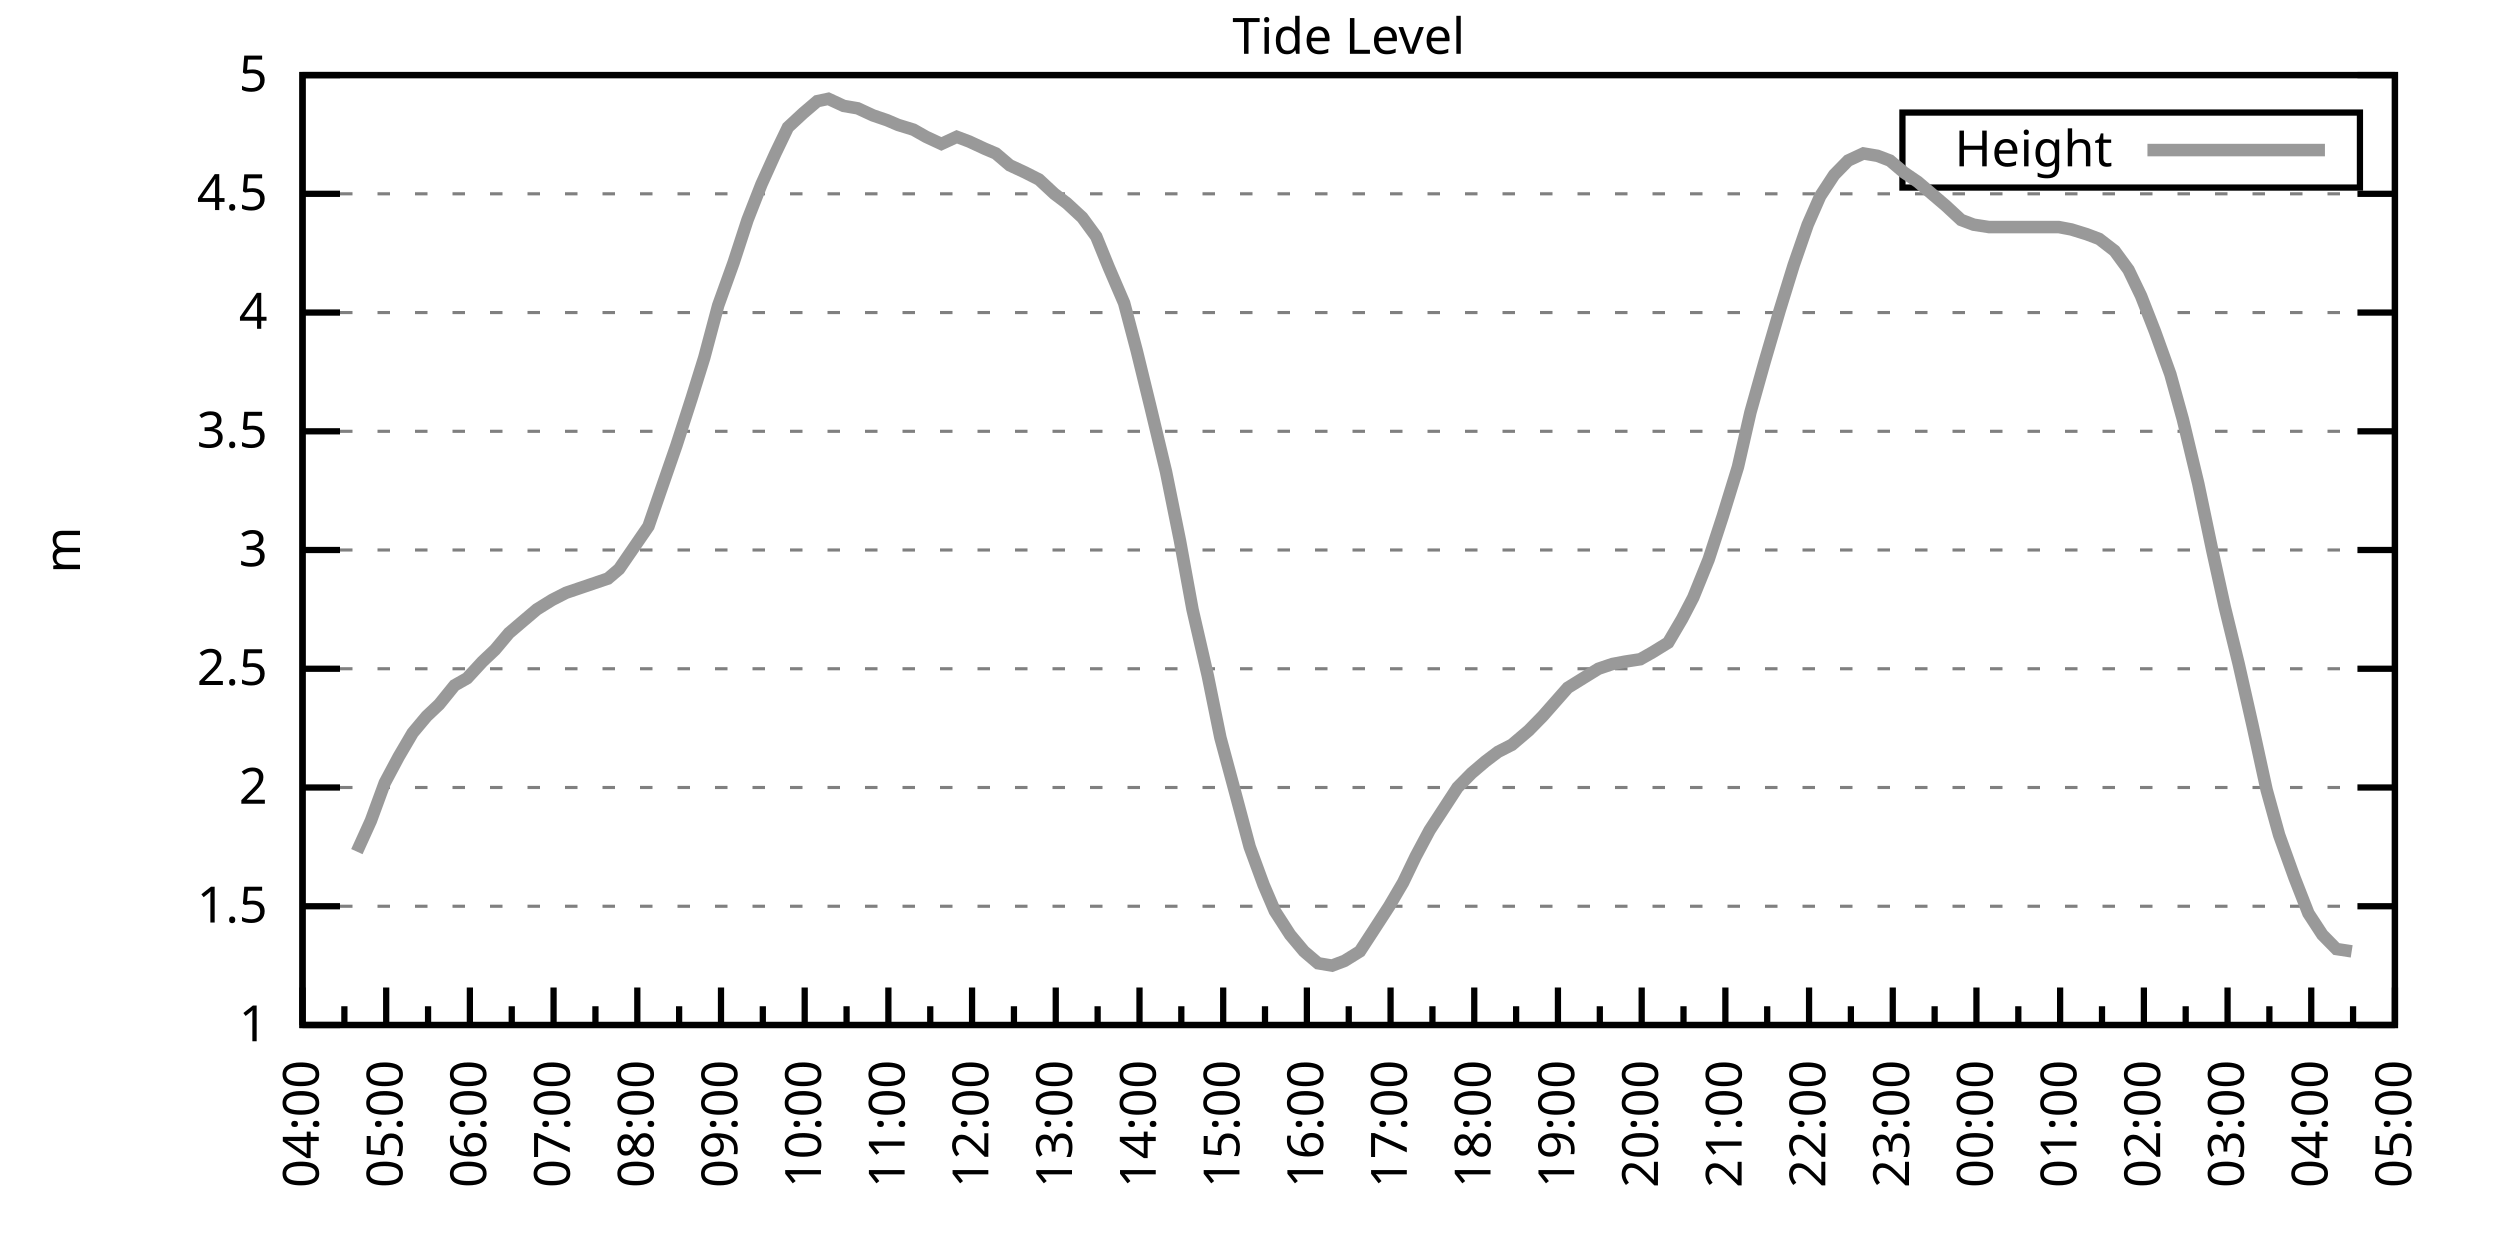
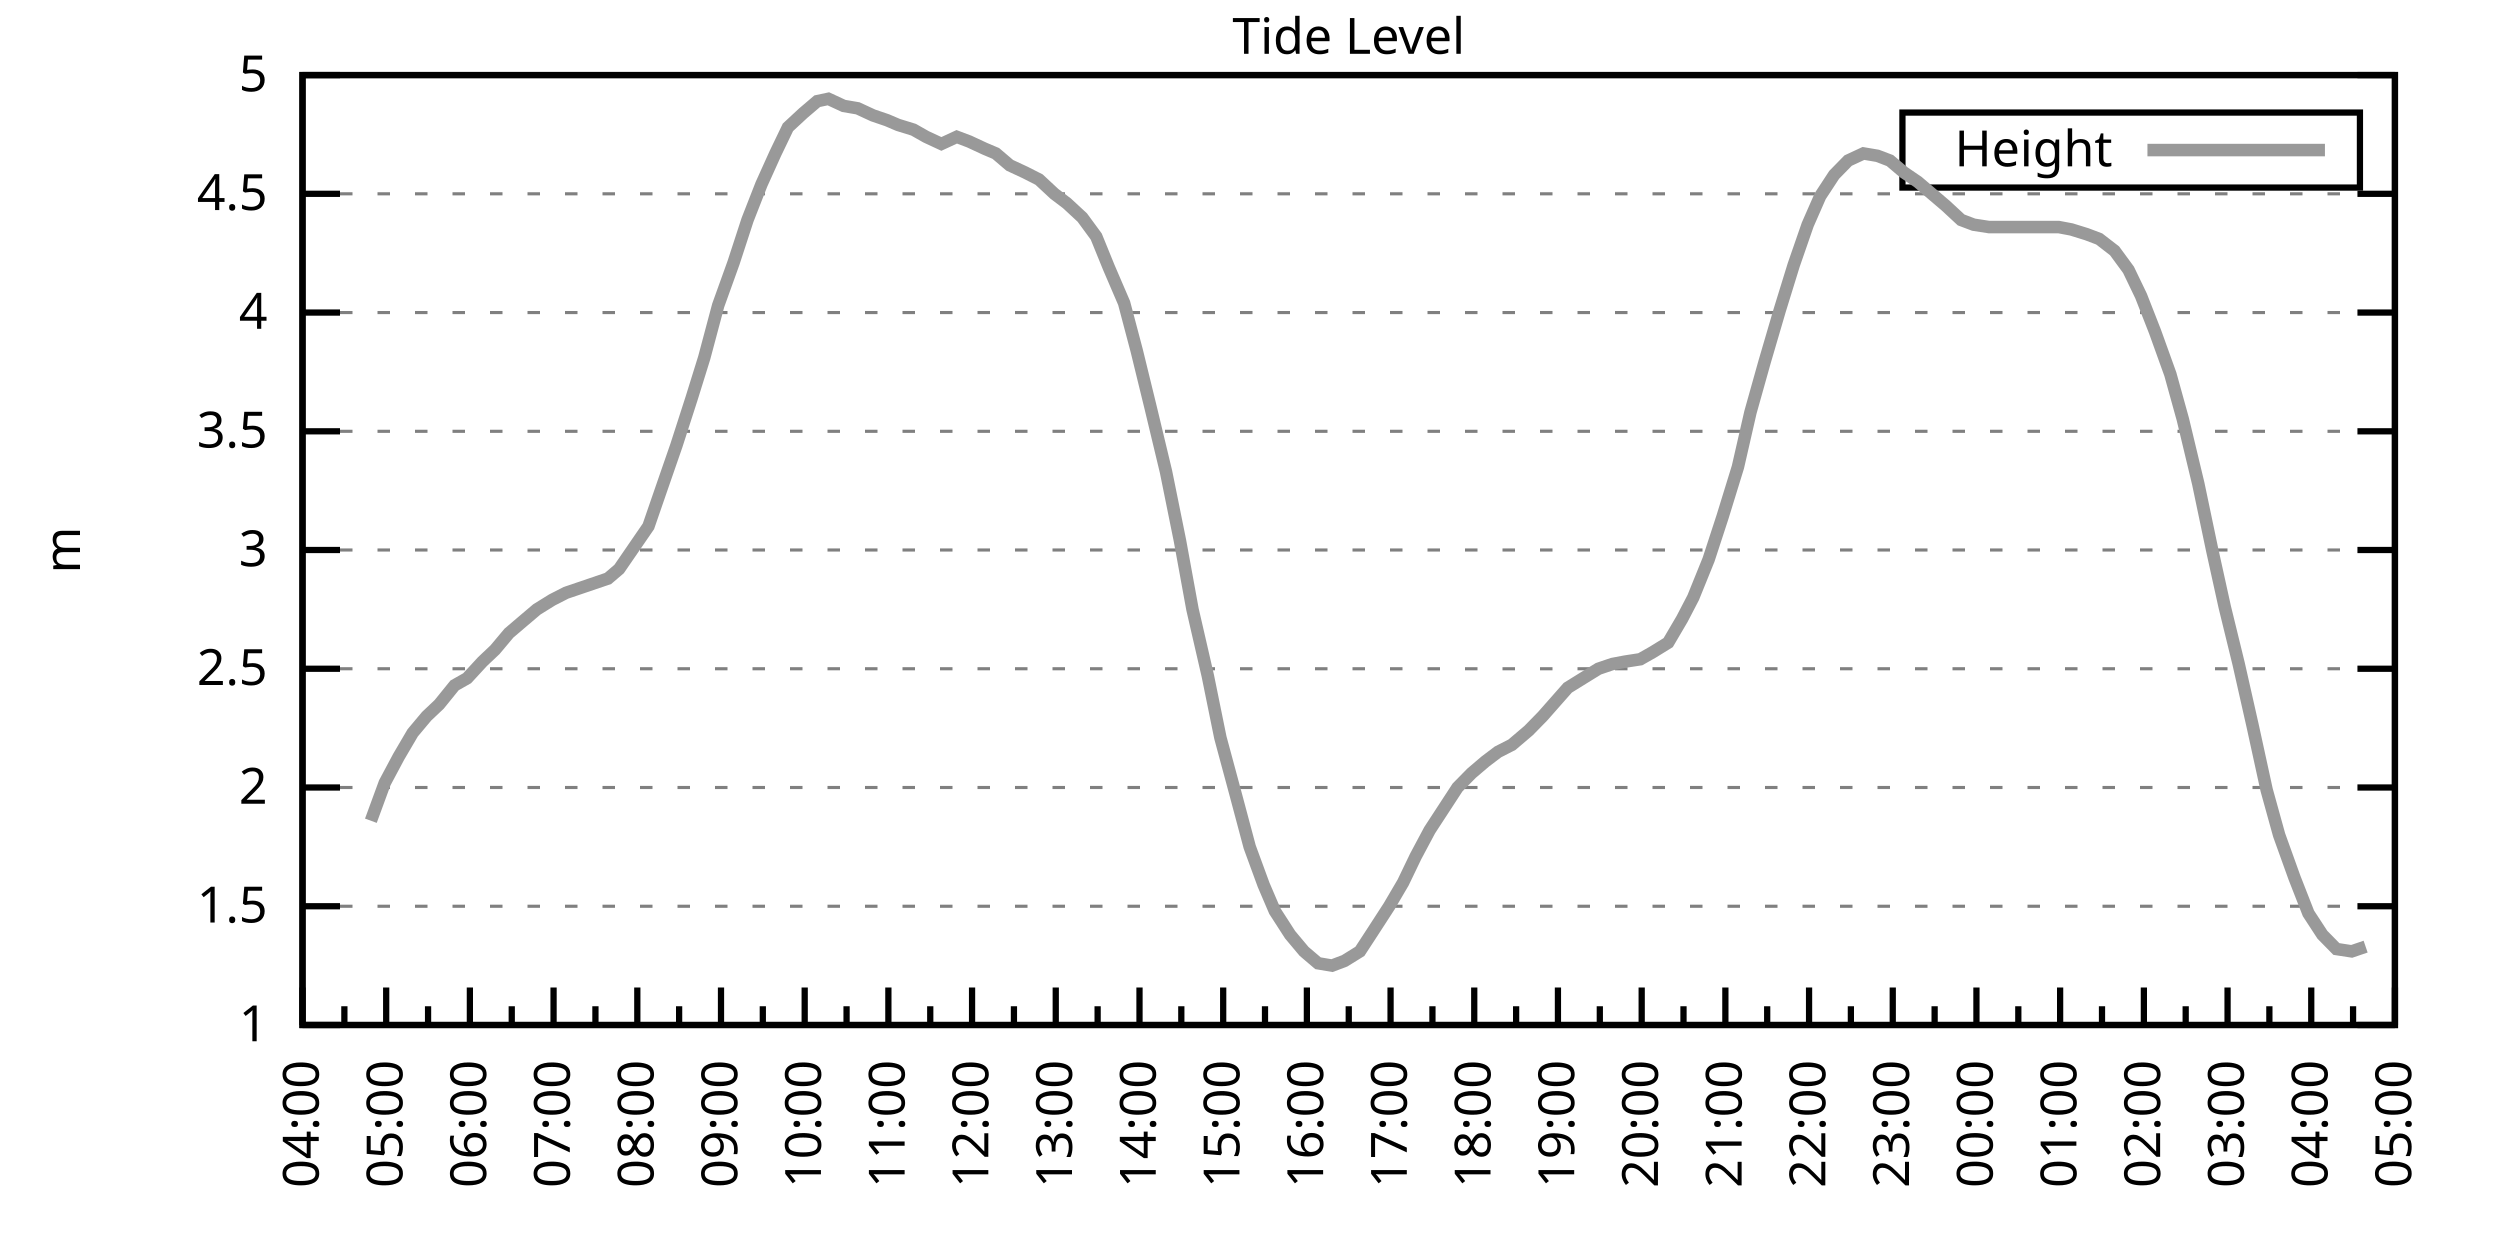
<svg xmlns="http://www.w3.org/2000/svg" xmlns:xlink="http://www.w3.org/1999/xlink" width="400" height="200" viewBox="0 0 400 200">
  <g id="gnuplot_canvas">
    <rect x="0" y="0" width="400" height="200" fill="none" />
    <defs>
      <circle id="gpDot" r="0.5" stroke-width="0.5" stroke="currentColor" />
      <path id="gpPt0" stroke-width="0.333" stroke="currentColor" d="M-1,0 h2 M0,-1 v2" />
      <path id="gpPt1" stroke-width="0.333" stroke="currentColor" d="M-1,-1 L1,1 M1,-1 L-1,1" />
      <path id="gpPt2" stroke-width="0.333" stroke="currentColor" d="M-1,0 L1,0 M0,-1 L0,1 M-1,-1 L1,1 M-1,1 L1,-1" />
      <rect id="gpPt3" stroke-width="0.333" stroke="currentColor" x="-1" y="-1" width="2" height="2" />
      <rect id="gpPt4" stroke-width="0.333" stroke="currentColor" fill="currentColor" x="-1" y="-1" width="2" height="2" />
      <circle id="gpPt5" stroke-width="0.333" stroke="currentColor" cx="0" cy="0" r="1" />
      <use xlink:href="#gpPt5" id="gpPt6" fill="currentColor" stroke="none" />
      <path id="gpPt7" stroke-width="0.333" stroke="currentColor" d="M0,-1.33 L-1.33,0.67 L1.33,0.67 z" />
      <use xlink:href="#gpPt7" id="gpPt8" fill="currentColor" stroke="none" />
      <use xlink:href="#gpPt7" id="gpPt9" stroke="currentColor" transform="rotate(180)" />
      <use xlink:href="#gpPt9" id="gpPt10" fill="currentColor" stroke="none" />
      <use xlink:href="#gpPt3" id="gpPt11" stroke="currentColor" transform="rotate(45)" />
      <use xlink:href="#gpPt11" id="gpPt12" fill="currentColor" stroke="none" />
      <path id="gpPt13" stroke-width="0.333" stroke="currentColor" d="M0,1.330 L1.265,0.411 L0.782,-1.067 L-0.782,-1.076 L-1.265,0.411 z" />
      <use xlink:href="#gpPt13" id="gpPt14" fill="currentColor" stroke="none" />
      <filter id="textbox" filterUnits="objectBoundingBox" x="0" y="0" height="1" width="1">
        <feFlood flood-color="white" flood-opacity="1" result="bgnd" />
        <feComposite in="SourceGraphic" in2="bgnd" operator="atop" />
      </filter>
      <filter id="greybox" filterUnits="objectBoundingBox" x="0" y="0" height="1" width="1">
        <feFlood flood-color="lightgrey" flood-opacity="1" result="grey" />
        <feComposite in="SourceGraphic" in2="grey" operator="atop" />
      </filter>
    </defs>
    <g fill="none" color="white" stroke="currentColor" stroke-width="1.00" stroke-linecap="butt" stroke-linejoin="miter">
</g>
    <g fill="none" color="black" stroke="currentColor" stroke-width="1.00" stroke-linecap="butt" stroke-linejoin="miter">
      <g stroke="none" shape-rendering="crispEdges">
        <polygon fill="rgb(255, 255, 255)" points="48.40,164.00 383.18,164.00 383.18,12.02 48.40,12.02 " />
      </g>
    </g>
    <g fill="none" color="black" stroke="currentColor" stroke-width="1.00" stroke-linecap="butt" stroke-linejoin="miter">
</g>
    <g fill="none" color="black" stroke="black" stroke-width="0.50" stroke-linecap="butt" stroke-linejoin="miter">
</g>
    <g fill="none" color="gray" stroke="currentColor" stroke-width="0.50" stroke-linecap="butt" stroke-linejoin="miter">
      <path stroke="gray" stroke-dasharray="2,4" class="gridline" d="M48.40,164.00 L383.19,164.00  " />
    </g>
    <g fill="none" color="gray" stroke="gray" stroke-width="1.00" stroke-linecap="butt" stroke-linejoin="miter">
</g>
    <g fill="none" color="black" stroke="currentColor" stroke-width="1.00" stroke-linecap="butt" stroke-linejoin="miter">
      <path stroke="black" d="M48.40,164.00 L54.40,164.00 M383.19,164.00 L377.19,164.00  " />
      <g transform="translate(42.80,166.60)" stroke="none" fill="black" font-family="Sans" font-size="8.00" text-anchor="end">
        <text>
          <tspan font-family="Sans"> 1</tspan>
        </text>
      </g>
    </g>
    <g fill="none" color="black" stroke="currentColor" stroke-width="1.00" stroke-linecap="butt" stroke-linejoin="miter">
</g>
    <g fill="none" color="black" stroke="black" stroke-width="0.50" stroke-linecap="butt" stroke-linejoin="miter">
</g>
    <g fill="none" color="gray" stroke="currentColor" stroke-width="0.50" stroke-linecap="butt" stroke-linejoin="miter">
      <path stroke="gray" stroke-dasharray="2,4" class="gridline" d="M48.40,145.00 L383.19,145.00  " />
    </g>
    <g fill="none" color="gray" stroke="gray" stroke-width="1.00" stroke-linecap="butt" stroke-linejoin="miter">
</g>
    <g fill="none" color="black" stroke="currentColor" stroke-width="1.00" stroke-linecap="butt" stroke-linejoin="miter">
      <path stroke="black" d="M48.40,145.00 L54.40,145.00 M383.19,145.00 L377.19,145.00  " />
      <g transform="translate(42.80,147.60)" stroke="none" fill="black" font-family="Sans" font-size="8.00" text-anchor="end">
        <text>
          <tspan font-family="Sans"> 1.5</tspan>
        </text>
      </g>
    </g>
    <g fill="none" color="black" stroke="currentColor" stroke-width="1.00" stroke-linecap="butt" stroke-linejoin="miter">
</g>
    <g fill="none" color="black" stroke="black" stroke-width="0.50" stroke-linecap="butt" stroke-linejoin="miter">
</g>
    <g fill="none" color="gray" stroke="currentColor" stroke-width="0.50" stroke-linecap="butt" stroke-linejoin="miter">
      <path stroke="gray" stroke-dasharray="2,4" class="gridline" d="M48.40,126.00 L383.19,126.00  " />
    </g>
    <g fill="none" color="gray" stroke="gray" stroke-width="1.00" stroke-linecap="butt" stroke-linejoin="miter">
</g>
    <g fill="none" color="black" stroke="currentColor" stroke-width="1.00" stroke-linecap="butt" stroke-linejoin="miter">
      <path stroke="black" d="M48.40,126.00 L54.40,126.00 M383.19,126.00 L377.19,126.00  " />
      <g transform="translate(42.80,128.60)" stroke="none" fill="black" font-family="Sans" font-size="8.00" text-anchor="end">
        <text>
          <tspan font-family="Sans"> 2</tspan>
        </text>
      </g>
    </g>
    <g fill="none" color="black" stroke="currentColor" stroke-width="1.00" stroke-linecap="butt" stroke-linejoin="miter">
</g>
    <g fill="none" color="black" stroke="black" stroke-width="0.50" stroke-linecap="butt" stroke-linejoin="miter">
</g>
    <g fill="none" color="gray" stroke="currentColor" stroke-width="0.50" stroke-linecap="butt" stroke-linejoin="miter">
      <path stroke="gray" stroke-dasharray="2,4" class="gridline" d="M48.40,107.00 L383.19,107.00  " />
    </g>
    <g fill="none" color="gray" stroke="gray" stroke-width="1.00" stroke-linecap="butt" stroke-linejoin="miter">
</g>
    <g fill="none" color="black" stroke="currentColor" stroke-width="1.00" stroke-linecap="butt" stroke-linejoin="miter">
      <path stroke="black" d="M48.40,107.00 L54.40,107.00 M383.19,107.00 L377.19,107.00  " />
      <g transform="translate(42.80,109.60)" stroke="none" fill="black" font-family="Sans" font-size="8.00" text-anchor="end">
        <text>
          <tspan font-family="Sans"> 2.5</tspan>
        </text>
      </g>
    </g>
    <g fill="none" color="black" stroke="currentColor" stroke-width="1.00" stroke-linecap="butt" stroke-linejoin="miter">
</g>
    <g fill="none" color="black" stroke="black" stroke-width="0.50" stroke-linecap="butt" stroke-linejoin="miter">
</g>
    <g fill="none" color="gray" stroke="currentColor" stroke-width="0.50" stroke-linecap="butt" stroke-linejoin="miter">
      <path stroke="gray" stroke-dasharray="2,4" class="gridline" d="M48.40,88.00 L383.19,88.00  " />
    </g>
    <g fill="none" color="gray" stroke="gray" stroke-width="1.00" stroke-linecap="butt" stroke-linejoin="miter">
</g>
    <g fill="none" color="black" stroke="currentColor" stroke-width="1.00" stroke-linecap="butt" stroke-linejoin="miter">
      <path stroke="black" d="M48.40,88.00 L54.40,88.00 M383.19,88.00 L377.19,88.00  " />
      <g transform="translate(42.80,90.60)" stroke="none" fill="black" font-family="Sans" font-size="8.00" text-anchor="end">
        <text>
          <tspan font-family="Sans"> 3</tspan>
        </text>
      </g>
    </g>
    <g fill="none" color="black" stroke="currentColor" stroke-width="1.00" stroke-linecap="butt" stroke-linejoin="miter">
</g>
    <g fill="none" color="black" stroke="black" stroke-width="0.50" stroke-linecap="butt" stroke-linejoin="miter">
</g>
    <g fill="none" color="gray" stroke="currentColor" stroke-width="0.50" stroke-linecap="butt" stroke-linejoin="miter">
      <path stroke="gray" stroke-dasharray="2,4" class="gridline" d="M48.40,69.01 L383.19,69.01  " />
    </g>
    <g fill="none" color="gray" stroke="gray" stroke-width="1.00" stroke-linecap="butt" stroke-linejoin="miter">
</g>
    <g fill="none" color="black" stroke="currentColor" stroke-width="1.00" stroke-linecap="butt" stroke-linejoin="miter">
      <path stroke="black" d="M48.40,69.01 L54.40,69.01 M383.19,69.01 L377.19,69.01  " />
      <g transform="translate(42.80,71.61)" stroke="none" fill="black" font-family="Sans" font-size="8.00" text-anchor="end">
        <text>
          <tspan font-family="Sans"> 3.5</tspan>
        </text>
      </g>
    </g>
    <g fill="none" color="black" stroke="currentColor" stroke-width="1.00" stroke-linecap="butt" stroke-linejoin="miter">
</g>
    <g fill="none" color="black" stroke="black" stroke-width="0.50" stroke-linecap="butt" stroke-linejoin="miter">
</g>
    <g fill="none" color="gray" stroke="currentColor" stroke-width="0.50" stroke-linecap="butt" stroke-linejoin="miter">
      <path stroke="gray" stroke-dasharray="2,4" class="gridline" d="M48.40,50.01 L383.19,50.01  " />
    </g>
    <g fill="none" color="gray" stroke="gray" stroke-width="1.00" stroke-linecap="butt" stroke-linejoin="miter">
</g>
    <g fill="none" color="black" stroke="currentColor" stroke-width="1.00" stroke-linecap="butt" stroke-linejoin="miter">
      <path stroke="black" d="M48.40,50.01 L54.40,50.01 M383.19,50.01 L377.19,50.01  " />
      <g transform="translate(42.80,52.61)" stroke="none" fill="black" font-family="Sans" font-size="8.00" text-anchor="end">
        <text>
          <tspan font-family="Sans"> 4</tspan>
        </text>
      </g>
    </g>
    <g fill="none" color="black" stroke="currentColor" stroke-width="1.00" stroke-linecap="butt" stroke-linejoin="miter">
</g>
    <g fill="none" color="black" stroke="black" stroke-width="0.50" stroke-linecap="butt" stroke-linejoin="miter">
</g>
    <g fill="none" color="gray" stroke="currentColor" stroke-width="0.50" stroke-linecap="butt" stroke-linejoin="miter">
      <path stroke="gray" stroke-dasharray="2,4" class="gridline" d="M48.40,31.01 L383.19,31.01  " />
    </g>
    <g fill="none" color="gray" stroke="gray" stroke-width="1.00" stroke-linecap="butt" stroke-linejoin="miter">
</g>
    <g fill="none" color="black" stroke="currentColor" stroke-width="1.00" stroke-linecap="butt" stroke-linejoin="miter">
      <path stroke="black" d="M48.40,31.01 L54.40,31.01 M383.19,31.01 L377.19,31.01  " />
      <g transform="translate(42.80,33.61)" stroke="none" fill="black" font-family="Sans" font-size="8.00" text-anchor="end">
        <text>
          <tspan font-family="Sans"> 4.5</tspan>
        </text>
      </g>
    </g>
    <g fill="none" color="black" stroke="currentColor" stroke-width="1.00" stroke-linecap="butt" stroke-linejoin="miter">
</g>
    <g fill="none" color="black" stroke="black" stroke-width="0.50" stroke-linecap="butt" stroke-linejoin="miter">
</g>
    <g fill="none" color="gray" stroke="currentColor" stroke-width="0.50" stroke-linecap="butt" stroke-linejoin="miter">
      <path stroke="gray" stroke-dasharray="2,4" class="gridline" d="M48.40,12.01 L383.19,12.01  " />
    </g>
    <g fill="none" color="gray" stroke="gray" stroke-width="1.00" stroke-linecap="butt" stroke-linejoin="miter">
</g>
    <g fill="none" color="black" stroke="currentColor" stroke-width="1.00" stroke-linecap="butt" stroke-linejoin="miter">
      <path stroke="black" d="M48.40,12.01 L54.40,12.01 M383.19,12.01 L377.19,12.01  " />
      <g transform="translate(42.80,14.61)" stroke="none" fill="black" font-family="Sans" font-size="8.00" text-anchor="end">
        <text>
          <tspan font-family="Sans"> 5</tspan>
        </text>
      </g>
    </g>
    <g fill="none" color="black" stroke="currentColor" stroke-width="1.00" stroke-linecap="butt" stroke-linejoin="miter">
      <path stroke="black" d="M48.40,164.00 L48.40,158.00  " />
      <g transform="translate(51.00,169.60) rotate(270)" stroke="none" fill="black" font-family="Sans" font-size="8.00" text-anchor="end">
        <text>
          <tspan font-family="Sans">04:00</tspan>
        </text>
      </g>
    </g>
    <g fill="none" color="black" stroke="currentColor" stroke-width="1.00" stroke-linecap="butt" stroke-linejoin="miter">
      <path stroke="black" d="M55.10,164.00 L55.10,161.00 M61.79,164.00 L61.79,158.00  " />
      <g transform="translate(64.39,169.60) rotate(270)" stroke="none" fill="black" font-family="Sans" font-size="8.00" text-anchor="end">
        <text>
          <tspan font-family="Sans">05:00</tspan>
        </text>
      </g>
    </g>
    <g fill="none" color="black" stroke="currentColor" stroke-width="1.00" stroke-linecap="butt" stroke-linejoin="miter">
      <path stroke="black" d="M68.49,164.00 L68.49,161.00 M75.18,164.00 L75.18,158.00  " />
      <g transform="translate(77.78,169.60) rotate(270)" stroke="none" fill="black" font-family="Sans" font-size="8.00" text-anchor="end">
        <text>
          <tspan font-family="Sans">06:00</tspan>
        </text>
      </g>
    </g>
    <g fill="none" color="black" stroke="currentColor" stroke-width="1.00" stroke-linecap="butt" stroke-linejoin="miter">
      <path stroke="black" d="M81.88,164.00 L81.88,161.00 M88.57,164.00 L88.57,158.00  " />
      <g transform="translate(91.17,169.60) rotate(270)" stroke="none" fill="black" font-family="Sans" font-size="8.00" text-anchor="end">
        <text>
          <tspan font-family="Sans">07:00</tspan>
        </text>
      </g>
    </g>
    <g fill="none" color="black" stroke="currentColor" stroke-width="1.00" stroke-linecap="butt" stroke-linejoin="miter">
      <path stroke="black" d="M95.27,164.00 L95.27,161.00 M101.97,164.00 L101.97,158.00  " />
      <g transform="translate(104.57,169.60) rotate(270)" stroke="none" fill="black" font-family="Sans" font-size="8.00" text-anchor="end">
        <text>
          <tspan font-family="Sans">08:00</tspan>
        </text>
      </g>
    </g>
    <g fill="none" color="black" stroke="currentColor" stroke-width="1.00" stroke-linecap="butt" stroke-linejoin="miter">
      <path stroke="black" d="M108.66,164.00 L108.66,161.00 M115.36,164.00 L115.36,158.00  " />
      <g transform="translate(117.96,169.60) rotate(270)" stroke="none" fill="black" font-family="Sans" font-size="8.00" text-anchor="end">
        <text>
          <tspan font-family="Sans">09:00</tspan>
        </text>
      </g>
    </g>
    <g fill="none" color="black" stroke="currentColor" stroke-width="1.00" stroke-linecap="butt" stroke-linejoin="miter">
      <path stroke="black" d="M122.05,164.00 L122.05,161.00 M128.75,164.00 L128.75,158.00  " />
      <g transform="translate(131.35,169.60) rotate(270)" stroke="none" fill="black" font-family="Sans" font-size="8.00" text-anchor="end">
        <text>
          <tspan font-family="Sans">10:00</tspan>
        </text>
      </g>
    </g>
    <g fill="none" color="black" stroke="currentColor" stroke-width="1.00" stroke-linecap="butt" stroke-linejoin="miter">
      <path stroke="black" d="M135.45,164.00 L135.45,161.00 M142.14,164.00 L142.14,158.00  " />
      <g transform="translate(144.74,169.60) rotate(270)" stroke="none" fill="black" font-family="Sans" font-size="8.00" text-anchor="end">
        <text>
          <tspan font-family="Sans">11:00</tspan>
        </text>
      </g>
    </g>
    <g fill="none" color="black" stroke="currentColor" stroke-width="1.00" stroke-linecap="butt" stroke-linejoin="miter">
      <path stroke="black" d="M148.84,164.00 L148.84,161.00 M155.53,164.00 L155.53,158.00  " />
      <g transform="translate(158.13,169.60) rotate(270)" stroke="none" fill="black" font-family="Sans" font-size="8.00" text-anchor="end">
        <text>
          <tspan font-family="Sans">12:00</tspan>
        </text>
      </g>
    </g>
    <g fill="none" color="black" stroke="currentColor" stroke-width="1.00" stroke-linecap="butt" stroke-linejoin="miter">
      <path stroke="black" d="M162.23,164.00 L162.23,161.00 M168.92,164.00 L168.92,158.00  " />
      <g transform="translate(171.52,169.60) rotate(270)" stroke="none" fill="black" font-family="Sans" font-size="8.00" text-anchor="end">
        <text>
          <tspan font-family="Sans">13:00</tspan>
        </text>
      </g>
    </g>
    <g fill="none" color="black" stroke="currentColor" stroke-width="1.00" stroke-linecap="butt" stroke-linejoin="miter">
      <path stroke="black" d="M175.62,164.00 L175.62,161.00 M182.32,164.00 L182.32,158.00  " />
      <g transform="translate(184.92,169.60) rotate(270)" stroke="none" fill="black" font-family="Sans" font-size="8.00" text-anchor="end">
        <text>
          <tspan font-family="Sans">14:00</tspan>
        </text>
      </g>
    </g>
    <g fill="none" color="black" stroke="currentColor" stroke-width="1.00" stroke-linecap="butt" stroke-linejoin="miter">
      <path stroke="black" d="M189.01,164.00 L189.01,161.00 M195.71,164.00 L195.71,158.00  " />
      <g transform="translate(198.31,169.60) rotate(270)" stroke="none" fill="black" font-family="Sans" font-size="8.00" text-anchor="end">
        <text>
          <tspan font-family="Sans">15:00</tspan>
        </text>
      </g>
    </g>
    <g fill="none" color="black" stroke="currentColor" stroke-width="1.00" stroke-linecap="butt" stroke-linejoin="miter">
      <path stroke="black" d="M202.40,164.00 L202.40,161.00 M209.10,164.00 L209.10,158.00  " />
      <g transform="translate(211.70,169.60) rotate(270)" stroke="none" fill="black" font-family="Sans" font-size="8.00" text-anchor="end">
        <text>
          <tspan font-family="Sans">16:00</tspan>
        </text>
      </g>
    </g>
    <g fill="none" color="black" stroke="currentColor" stroke-width="1.00" stroke-linecap="butt" stroke-linejoin="miter">
      <path stroke="black" d="M215.80,164.00 L215.80,161.00 M222.49,164.00 L222.49,158.00  " />
      <g transform="translate(225.09,169.60) rotate(270)" stroke="none" fill="black" font-family="Sans" font-size="8.00" text-anchor="end">
        <text>
          <tspan font-family="Sans">17:00</tspan>
        </text>
      </g>
    </g>
    <g fill="none" color="black" stroke="currentColor" stroke-width="1.00" stroke-linecap="butt" stroke-linejoin="miter">
      <path stroke="black" d="M229.19,164.00 L229.19,161.00 M235.88,164.00 L235.88,158.00  " />
      <g transform="translate(238.48,169.60) rotate(270)" stroke="none" fill="black" font-family="Sans" font-size="8.00" text-anchor="end">
        <text>
          <tspan font-family="Sans">18:00</tspan>
        </text>
      </g>
    </g>
    <g fill="none" color="black" stroke="currentColor" stroke-width="1.00" stroke-linecap="butt" stroke-linejoin="miter">
      <path stroke="black" d="M242.58,164.00 L242.58,161.00 M249.27,164.00 L249.27,158.00  " />
      <g transform="translate(251.87,169.60) rotate(270)" stroke="none" fill="black" font-family="Sans" font-size="8.00" text-anchor="end">
        <text>
          <tspan font-family="Sans">19:00</tspan>
        </text>
      </g>
    </g>
    <g fill="none" color="black" stroke="currentColor" stroke-width="1.00" stroke-linecap="butt" stroke-linejoin="miter">
      <path stroke="black" d="M255.97,164.00 L255.97,161.00 M262.67,164.00 L262.67,158.00  " />
      <g transform="translate(265.27,169.60) rotate(270)" stroke="none" fill="black" font-family="Sans" font-size="8.00" text-anchor="end">
        <text>
          <tspan font-family="Sans">20:00</tspan>
        </text>
      </g>
    </g>
    <g fill="none" color="black" stroke="currentColor" stroke-width="1.00" stroke-linecap="butt" stroke-linejoin="miter">
      <path stroke="black" d="M269.36,164.00 L269.36,161.00 M276.06,164.00 L276.06,158.00  " />
      <g transform="translate(278.66,169.60) rotate(270)" stroke="none" fill="black" font-family="Sans" font-size="8.00" text-anchor="end">
        <text>
          <tspan font-family="Sans">21:00</tspan>
        </text>
      </g>
    </g>
    <g fill="none" color="black" stroke="currentColor" stroke-width="1.00" stroke-linecap="butt" stroke-linejoin="miter">
      <path stroke="black" d="M282.75,164.00 L282.75,161.00 M289.45,164.00 L289.45,158.00  " />
      <g transform="translate(292.05,169.60) rotate(270)" stroke="none" fill="black" font-family="Sans" font-size="8.00" text-anchor="end">
        <text>
          <tspan font-family="Sans">22:00</tspan>
        </text>
      </g>
    </g>
    <g fill="none" color="black" stroke="currentColor" stroke-width="1.00" stroke-linecap="butt" stroke-linejoin="miter">
      <path stroke="black" d="M296.14,164.00 L296.14,161.00 M302.84,164.00 L302.84,158.00  " />
      <g transform="translate(305.44,169.60) rotate(270)" stroke="none" fill="black" font-family="Sans" font-size="8.00" text-anchor="end">
        <text>
          <tspan font-family="Sans">23:00</tspan>
        </text>
      </g>
    </g>
    <g fill="none" color="black" stroke="currentColor" stroke-width="1.00" stroke-linecap="butt" stroke-linejoin="miter">
      <path stroke="black" d="M309.54,164.00 L309.54,161.00 M316.23,164.00 L316.23,158.00  " />
      <g transform="translate(318.83,169.60) rotate(270)" stroke="none" fill="black" font-family="Sans" font-size="8.00" text-anchor="end">
        <text>
          <tspan font-family="Sans">00:00</tspan>
        </text>
      </g>
    </g>
    <g fill="none" color="black" stroke="currentColor" stroke-width="1.00" stroke-linecap="butt" stroke-linejoin="miter">
      <path stroke="black" d="M322.93,164.00 L322.93,161.00 M329.62,164.00 L329.62,158.00  " />
      <g transform="translate(332.22,169.60) rotate(270)" stroke="none" fill="black" font-family="Sans" font-size="8.00" text-anchor="end">
        <text>
          <tspan font-family="Sans">01:00</tspan>
        </text>
      </g>
    </g>
    <g fill="none" color="black" stroke="currentColor" stroke-width="1.00" stroke-linecap="butt" stroke-linejoin="miter">
      <path stroke="black" d="M336.32,164.00 L336.32,161.00 M343.02,164.00 L343.02,158.00  " />
      <g transform="translate(345.62,169.60) rotate(270)" stroke="none" fill="black" font-family="Sans" font-size="8.00" text-anchor="end">
        <text>
          <tspan font-family="Sans">02:00</tspan>
        </text>
      </g>
    </g>
    <g fill="none" color="black" stroke="currentColor" stroke-width="1.00" stroke-linecap="butt" stroke-linejoin="miter">
      <path stroke="black" d="M349.71,164.00 L349.71,161.00 M356.41,164.00 L356.41,158.00  " />
      <g transform="translate(359.01,169.60) rotate(270)" stroke="none" fill="black" font-family="Sans" font-size="8.00" text-anchor="end">
        <text>
          <tspan font-family="Sans">03:00</tspan>
        </text>
      </g>
    </g>
    <g fill="none" color="black" stroke="currentColor" stroke-width="1.00" stroke-linecap="butt" stroke-linejoin="miter">
      <path stroke="black" d="M363.10,164.00 L363.10,161.00 M369.80,164.00 L369.80,158.00  " />
      <g transform="translate(372.40,169.60) rotate(270)" stroke="none" fill="black" font-family="Sans" font-size="8.00" text-anchor="end">
        <text>
          <tspan font-family="Sans">04:00</tspan>
        </text>
      </g>
    </g>
    <g fill="none" color="black" stroke="currentColor" stroke-width="1.00" stroke-linecap="butt" stroke-linejoin="miter">
      <path stroke="black" d="M376.49,164.00 L376.49,161.00 M383.19,164.00 L383.19,158.00  " />
      <g transform="translate(385.79,169.60) rotate(270)" stroke="none" fill="black" font-family="Sans" font-size="8.00" text-anchor="end">
        <text>
          <tspan font-family="Sans">05:00</tspan>
        </text>
      </g>
    </g>
    <g fill="none" color="black" stroke="currentColor" stroke-width="1.00" stroke-linecap="butt" stroke-linejoin="miter">
</g>
    <g fill="none" color="black" stroke="currentColor" stroke-width="1.00" stroke-linecap="butt" stroke-linejoin="miter">
      <path stroke="black" d="M48.40,12.01 L48.40,164.00 L383.19,164.00 L383.19,12.01 L48.40,12.01 Z  " />
    </g>
    <g fill="none" color="black" stroke="currentColor" stroke-width="1.00" stroke-linecap="butt" stroke-linejoin="miter">
      <g transform="translate(12.80,88.01) rotate(270)" stroke="none" fill="black" font-family="Sans" font-size="8.00" text-anchor="middle">
        <text>
          <tspan font-family="Sans">m</tspan>
        </text>
      </g>
    </g>
    <g fill="none" color="black" stroke="currentColor" stroke-width="1.00" stroke-linecap="butt" stroke-linejoin="miter">
</g>
    <g fill="none" color="black" stroke="currentColor" stroke-width="1.00" stroke-linecap="butt" stroke-linejoin="miter">
      <path stroke="black" d="M304.39,30.01 L304.39,18.01 L377.59,18.01 L377.59,30.01 L304.39,30.01 Z  " />
    </g>
    <g id="Tide_level_plot_1">
      <g fill="none" color="white" stroke="black" stroke-width="2.00" stroke-linecap="butt" stroke-linejoin="miter">
</g>
      <g fill="none" color="black" stroke="currentColor" stroke-width="2.00" stroke-linecap="butt" stroke-linejoin="miter">
        <g transform="translate(337.99,26.61)" stroke="none" fill="black" font-family="Sans" font-size="8.00" text-anchor="end">
          <text>
            <tspan font-family="Sans">Height</tspan>
          </text>
        </g>
      </g>
      <g fill="none" color="black" stroke="currentColor" stroke-width="2.00" stroke-linecap="butt" stroke-linejoin="miter">
-         <path stroke="rgb(153, 153, 153)" d="M343.59,24.01 L371.99,24.01 M57.10,136.26 L59.34,131.32 L61.57,125.24 L63.80,121.06 L66.03,117.26 L68.26,114.60   L70.27,112.70 L72.73,109.66 L74.74,108.52 L77.19,105.86 L79.20,103.96 L81.43,101.30 L83.66,99.40 L85.90,97.50   L88.35,95.98 L90.58,94.84 L92.82,94.08 L95.05,93.32 L97.28,92.56 L99.06,91.04 L103.75,84.21 L105.98,77.75   L108.22,71.29 L110.67,63.69 L112.68,57.23 L114.91,48.87 L117.37,42.03 L119.60,35.19 L121.83,29.49 L124.06,24.55   L126.07,20.37 L128.53,18.09 L130.76,16.19 L132.54,15.81 L135.00,16.95 L137.23,17.33 L139.69,18.47 L141.92,19.23   L143.70,19.99 L146.16,20.75 L148.17,21.89 L150.62,23.03 L153.08,21.89 L155.09,22.65 L157.54,23.79 L159.33,24.55   L161.56,26.45 L164.01,27.59 L166.25,28.73 L168.70,31.01 L170.71,32.53 L173.17,34.81 L175.40,37.85 L177.41,42.79   L179.86,48.49 L181.87,56.09 L184.10,65.21 L186.56,75.47 L188.79,86.49 L190.80,97.50 L193.25,108.14 L195.26,118.02   L197.72,127.14 L199.95,135.50 L202.18,141.58 L203.97,145.76 L206.42,149.56 L208.65,152.22 L210.88,154.12 L213.12,154.50   L215.13,153.74 L217.58,152.22 L219.81,148.80 L222.27,145.00 L224.50,141.20 L226.51,137.02 L228.74,132.84 L230.97,129.42   L233.20,126.00 L235.44,123.72 L237.67,121.82 L239.68,120.30 L241.91,119.16 L244.59,116.88 L246.82,114.60 L248.83,112.32   L250.84,110.04 L253.29,108.52 L255.75,107.00 L257.98,106.24 L259.99,105.86 L262.44,105.48 L264.45,104.34 L266.91,102.82   L269.14,99.02 L270.92,95.60 L273.38,89.52 L275.61,82.69 L278.07,74.71 L280.07,65.97 L282.31,57.99 L284.76,49.63   L286.99,42.41 L289.23,35.95 L291.23,31.39 L293.47,27.97 L295.70,25.69 L298.15,24.55 L300.39,24.93 L302.39,25.69   L304.63,27.59 L306.86,29.11 L309.09,31.01 L311.32,32.91 L313.78,35.19 L315.79,35.95 L318.24,36.33 L320.03,36.33   L324.94,36.33 L326.95,36.33 L329.40,36.33 L331.41,36.71 L333.86,37.47 L335.87,38.23 L338.33,40.13 L340.56,43.17   L342.57,47.35 L344.80,53.05 L347.26,59.89 L349.26,67.11 L351.72,77.37 L353.95,88.00 L355.96,97.12 L358.19,106.24   L360.42,116.12 L362.66,126.38 L364.66,133.60 L367.12,140.44 L369.35,146.14 L371.58,149.56 L373.82,151.84 L376.27,152.22    " />
+         <path stroke="rgb(153, 153, 153)" d="M343.59,24.01 L371.99,24.01 M59.34,131.32 L61.57,125.24 L63.80,121.06 L66.03,117.26 L68.26,114.60 L70.27,112.70   L72.73,109.66 L74.74,108.52 L77.19,105.86 L79.20,103.96 L81.43,101.30 L83.66,99.40 L85.90,97.50 L88.35,95.98   L90.58,94.84 L92.82,94.08 L95.05,93.32 L97.28,92.56 L99.06,91.04 L103.75,84.21 L105.98,77.75 L108.22,71.29   L110.67,63.69 L112.68,57.23 L114.91,48.87 L117.37,42.03 L119.60,35.19 L121.83,29.49 L124.06,24.55 L126.07,20.37   L128.53,18.09 L130.76,16.19 L132.54,15.81 L135.00,16.95 L137.23,17.33 L139.69,18.47 L141.92,19.23 L143.70,19.99   L146.16,20.75 L148.17,21.89 L150.62,23.03 L153.08,21.89 L155.09,22.65 L157.54,23.79 L159.33,24.55 L161.56,26.45   L164.01,27.59 L166.25,28.73 L168.70,31.01 L170.71,32.53 L173.17,34.81 L175.40,37.85 L177.41,42.79 L179.86,48.49   L181.87,56.09 L184.10,65.21 L186.56,75.47 L188.79,86.49 L190.80,97.50 L193.25,108.14 L195.26,118.02 L197.72,127.14   L199.95,135.50 L202.18,141.58 L203.97,145.76 L206.42,149.56 L208.65,152.22 L210.88,154.12 L213.12,154.50 L215.13,153.74   L217.58,152.22 L219.81,148.80 L222.27,145.00 L224.50,141.20 L226.51,137.02 L228.74,132.84 L230.97,129.42 L233.20,126.00   L235.44,123.72 L237.67,121.82 L239.68,120.30 L241.91,119.16 L244.59,116.88 L246.82,114.60 L248.83,112.32 L250.84,110.04   L253.29,108.52 L255.75,107.00 L257.98,106.24 L259.99,105.86 L262.44,105.48 L264.45,104.34 L266.91,102.82 L269.14,99.02   L270.92,95.60 L273.38,89.52 L275.61,82.69 L278.07,74.71 L280.07,65.97 L282.31,57.99 L284.76,49.63 L286.99,42.41   L289.23,35.95 L291.23,31.39 L293.47,27.97 L295.70,25.69 L298.15,24.55 L300.39,24.93 L302.39,25.69 L304.63,27.59   L306.86,29.11 L309.09,31.01 L311.32,32.91 L313.78,35.19 L315.79,35.95 L318.24,36.33 L320.03,36.33 L324.94,36.33   L326.95,36.33 L329.40,36.33 L331.41,36.71 L333.86,37.47 L335.87,38.23 L338.33,40.13 L340.56,43.17 L342.57,47.35   L344.80,53.05 L347.26,59.89 L349.26,67.11 L351.72,77.37 L353.95,88.00 L355.96,97.12 L358.19,106.24 L360.42,116.12   L362.66,126.38 L364.66,133.60 L367.12,140.44 L369.35,146.14 L371.58,149.56 L373.82,151.84 L376.27,152.22 L378.50,151.46    " />
      </g>
    </g>
    <g fill="none" color="black" stroke="currentColor" stroke-width="2.00" stroke-linecap="butt" stroke-linejoin="miter">
</g>
    <g fill="none" color="black" stroke="black" stroke-width="1.00" stroke-linecap="butt" stroke-linejoin="miter">
</g>
    <g fill="none" color="black" stroke="currentColor" stroke-width="1.00" stroke-linecap="butt" stroke-linejoin="miter">
      <path stroke="black" d="M48.40,12.01 L48.40,164.00 L383.19,164.00 L383.19,12.01 L48.40,12.01 Z  " />
    </g>
    <g fill="none" color="black" stroke="currentColor" stroke-width="1.00" stroke-linecap="butt" stroke-linejoin="miter">
      <g transform="translate(215.79,8.61)" stroke="none" fill="black" font-family="Sans" font-size="8.00" text-anchor="middle">
        <text>
          <tspan font-family="Sans">Tide Level</tspan>
        </text>
      </g>
    </g>
    <g fill="none" color="black" stroke="currentColor" stroke-width="1.00" stroke-linecap="butt" stroke-linejoin="miter">
</g>
  </g>
</svg>
